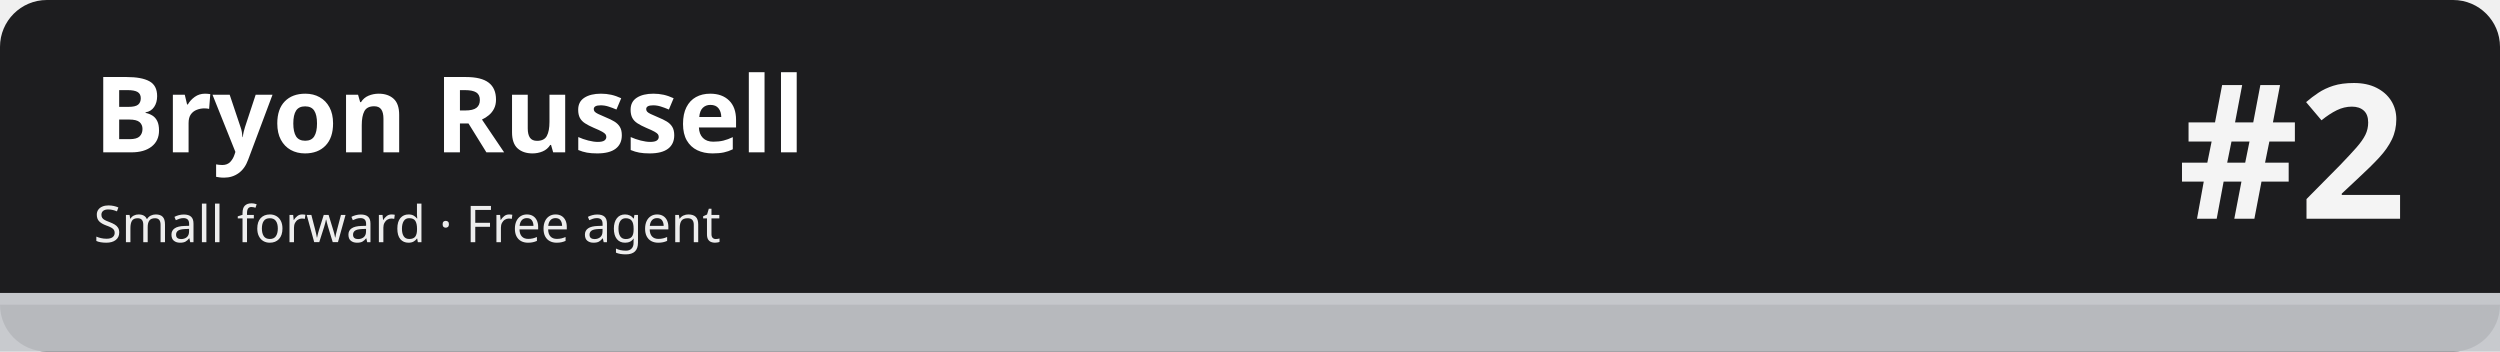
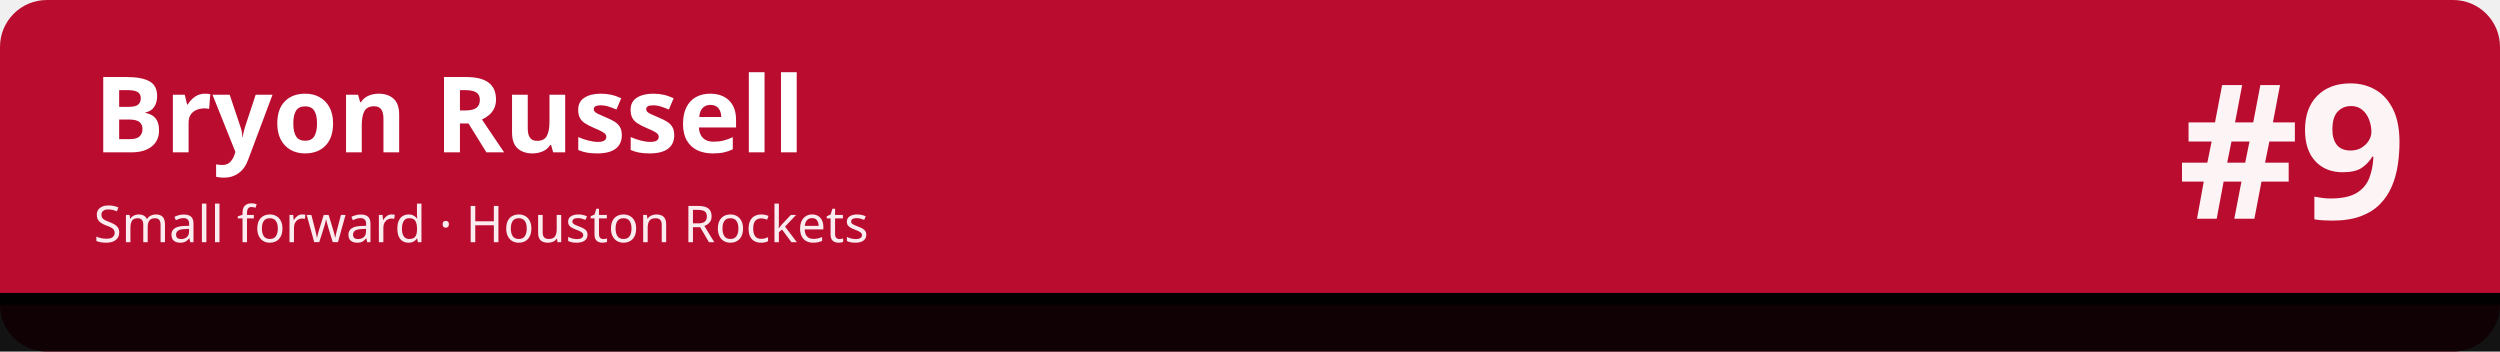
<svg xmlns="http://www.w3.org/2000/svg" width="1280" height="180" viewBox="0 0 1280 180" role="img" aria-labelledby="t d">
-   <rect width="1280" height="180" rx="24" fill="#1d1d1f" />
-   <rect x="0" y="150" width="1280" height="30" fill="#c5c7cb" fill-opacity=".92" />
-   <rect x="0" y="150" width="1280" height="6" fill="#c5c7cb" />
+   <rect width="1280" height="180" rx="24" fill="#ba0c2f" />
+   <rect x="0" y="150" width="1280" height="30" fill="#010101" fill-opacity=".92" />
+   <rect x="0" y="150" width="1280" height="6" fill="#010101" />
  <text x="48" y="78" font-family="sans-serif" font-size="54" font-weight="700" fill="#ffffff">Bryon Russell</text>
-   <text x="48" y="124" font-family="sans-serif" font-size="26" fill="#ffffff" fill-opacity=".92">Small forward · Free agent</text>
-   <text x="1232" y="112" font-family="sans-serif" font-size="96" font-weight="800" fill="#ffffff" fill-opacity=".95" text-anchor="end">#2</text>
+   <text x="48" y="124" font-family="sans-serif" font-size="26" fill="#ffffff" fill-opacity=".92">Small forward · Houston Rockets</text>
+   <text x="1232" y="112" font-family="sans-serif" font-size="96" font-weight="800" fill="#ffffff" fill-opacity=".95" text-anchor="end">#9</text>
</svg>
